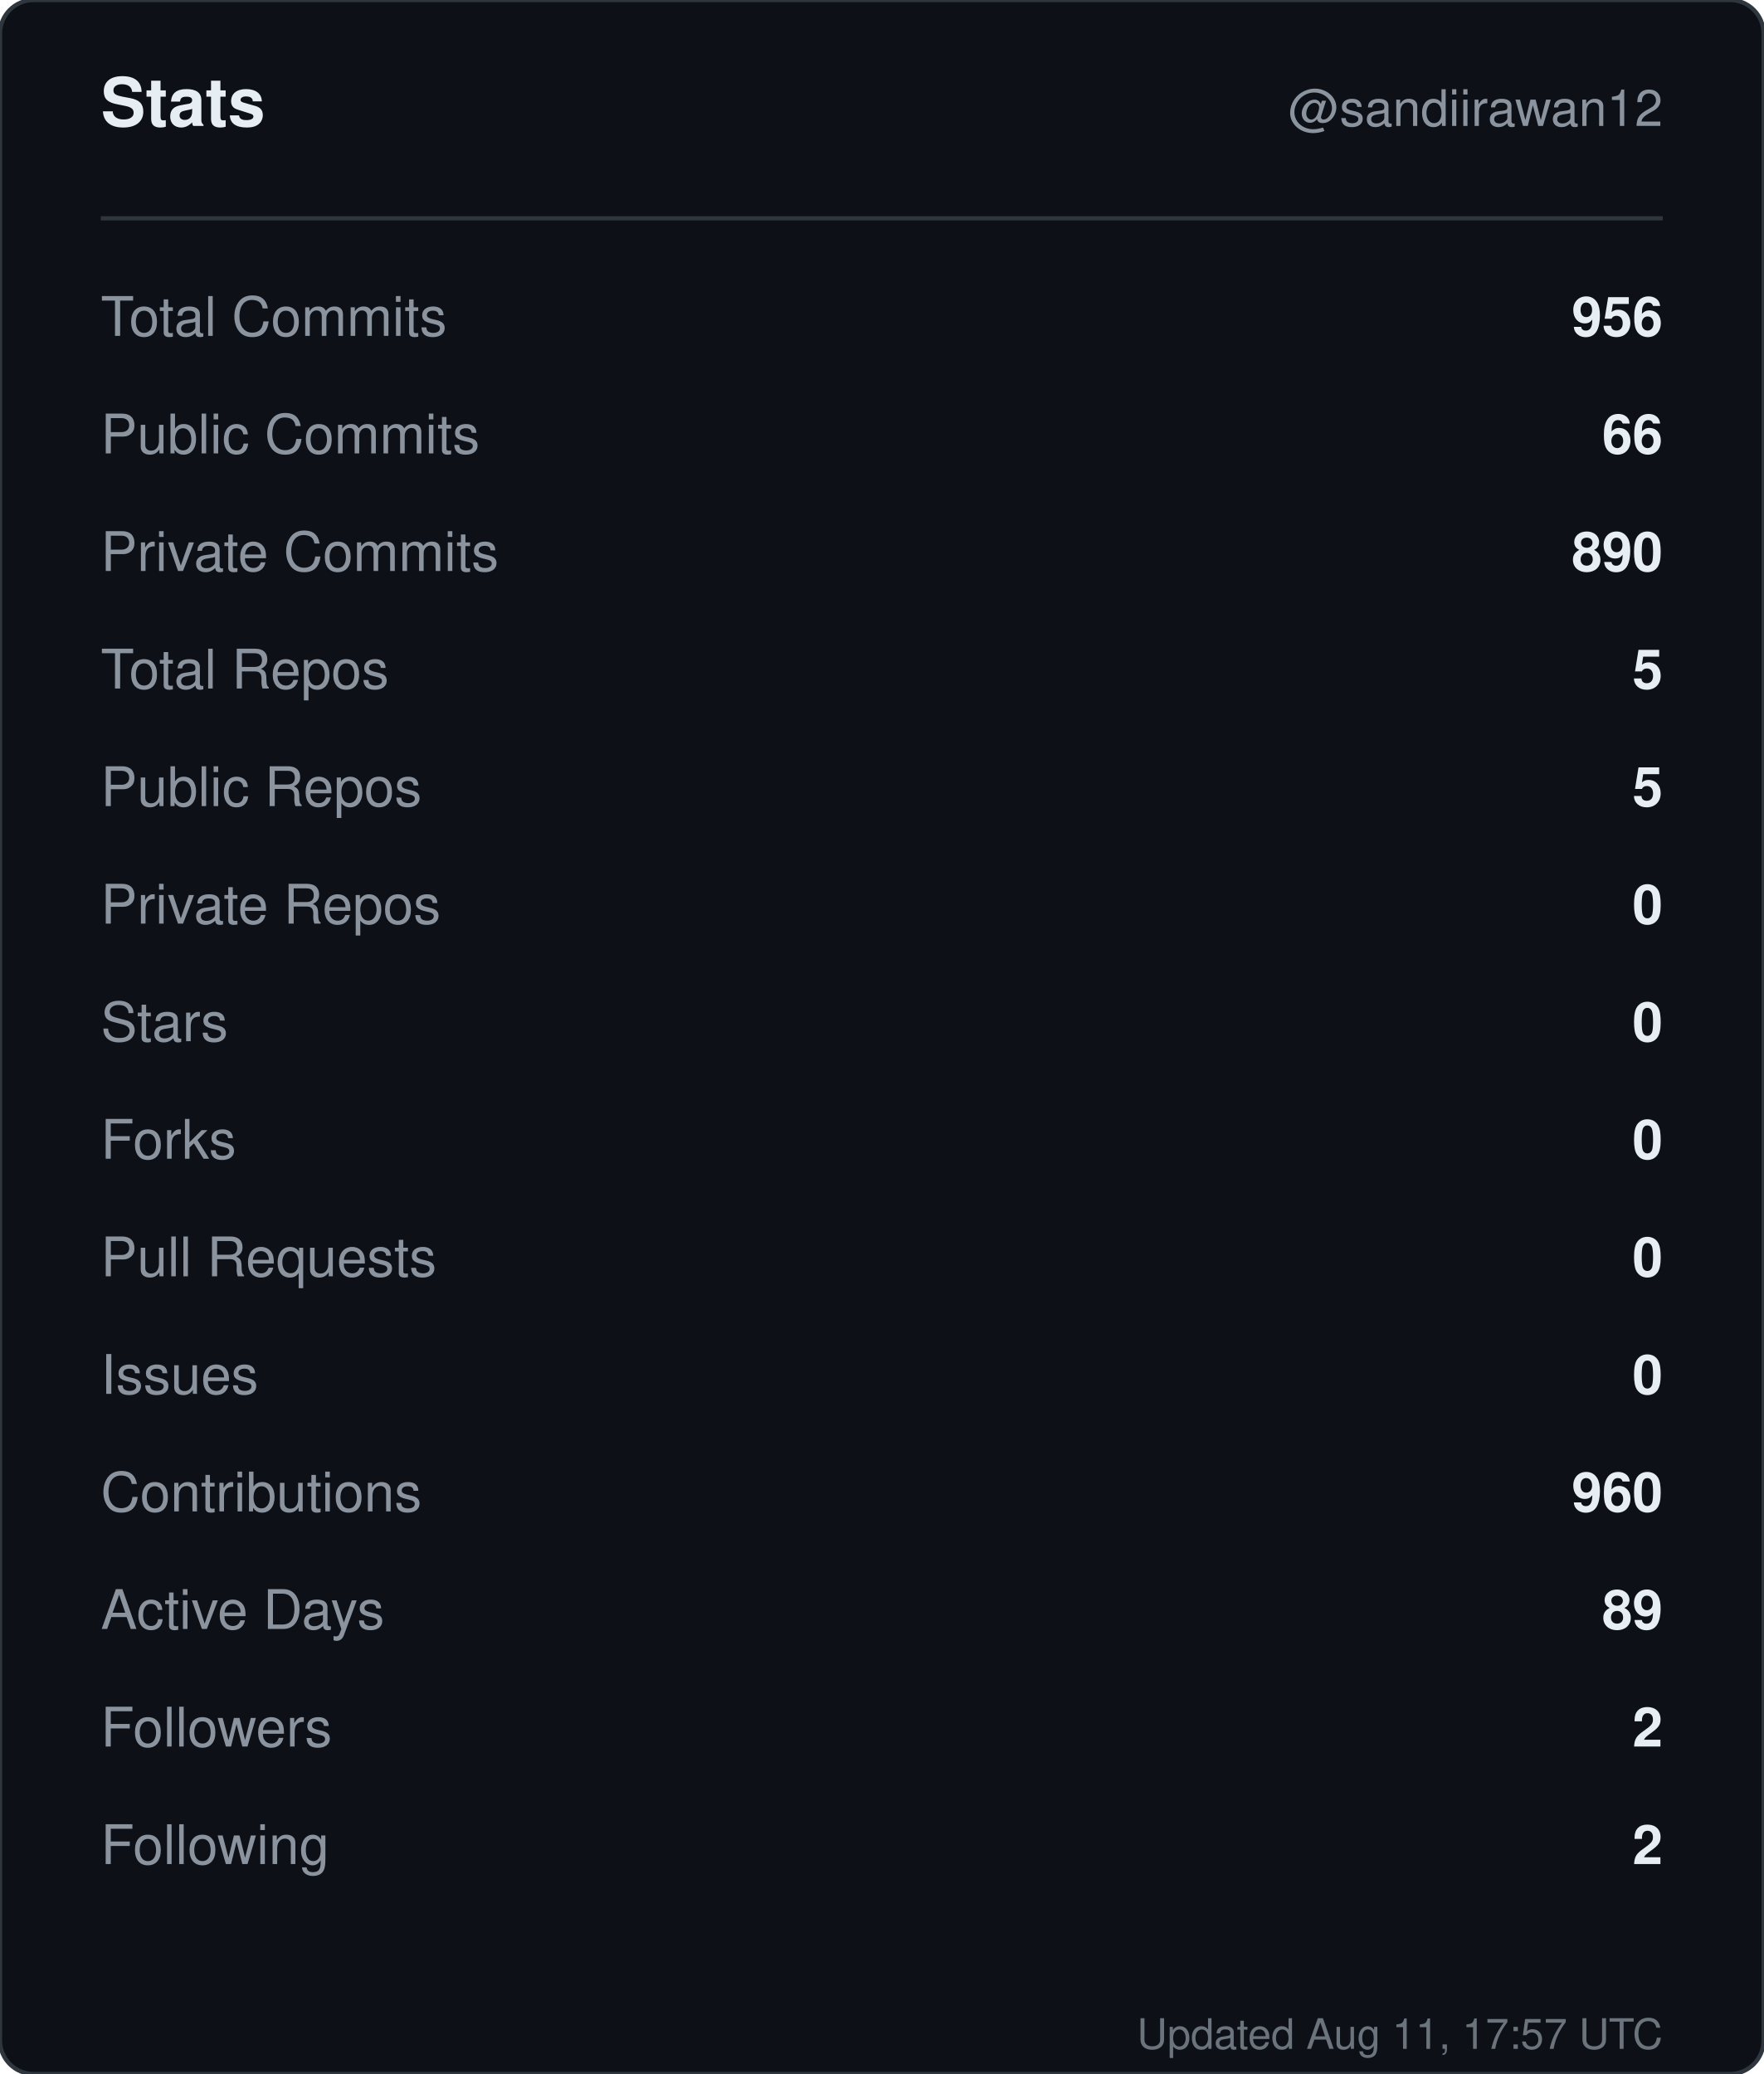
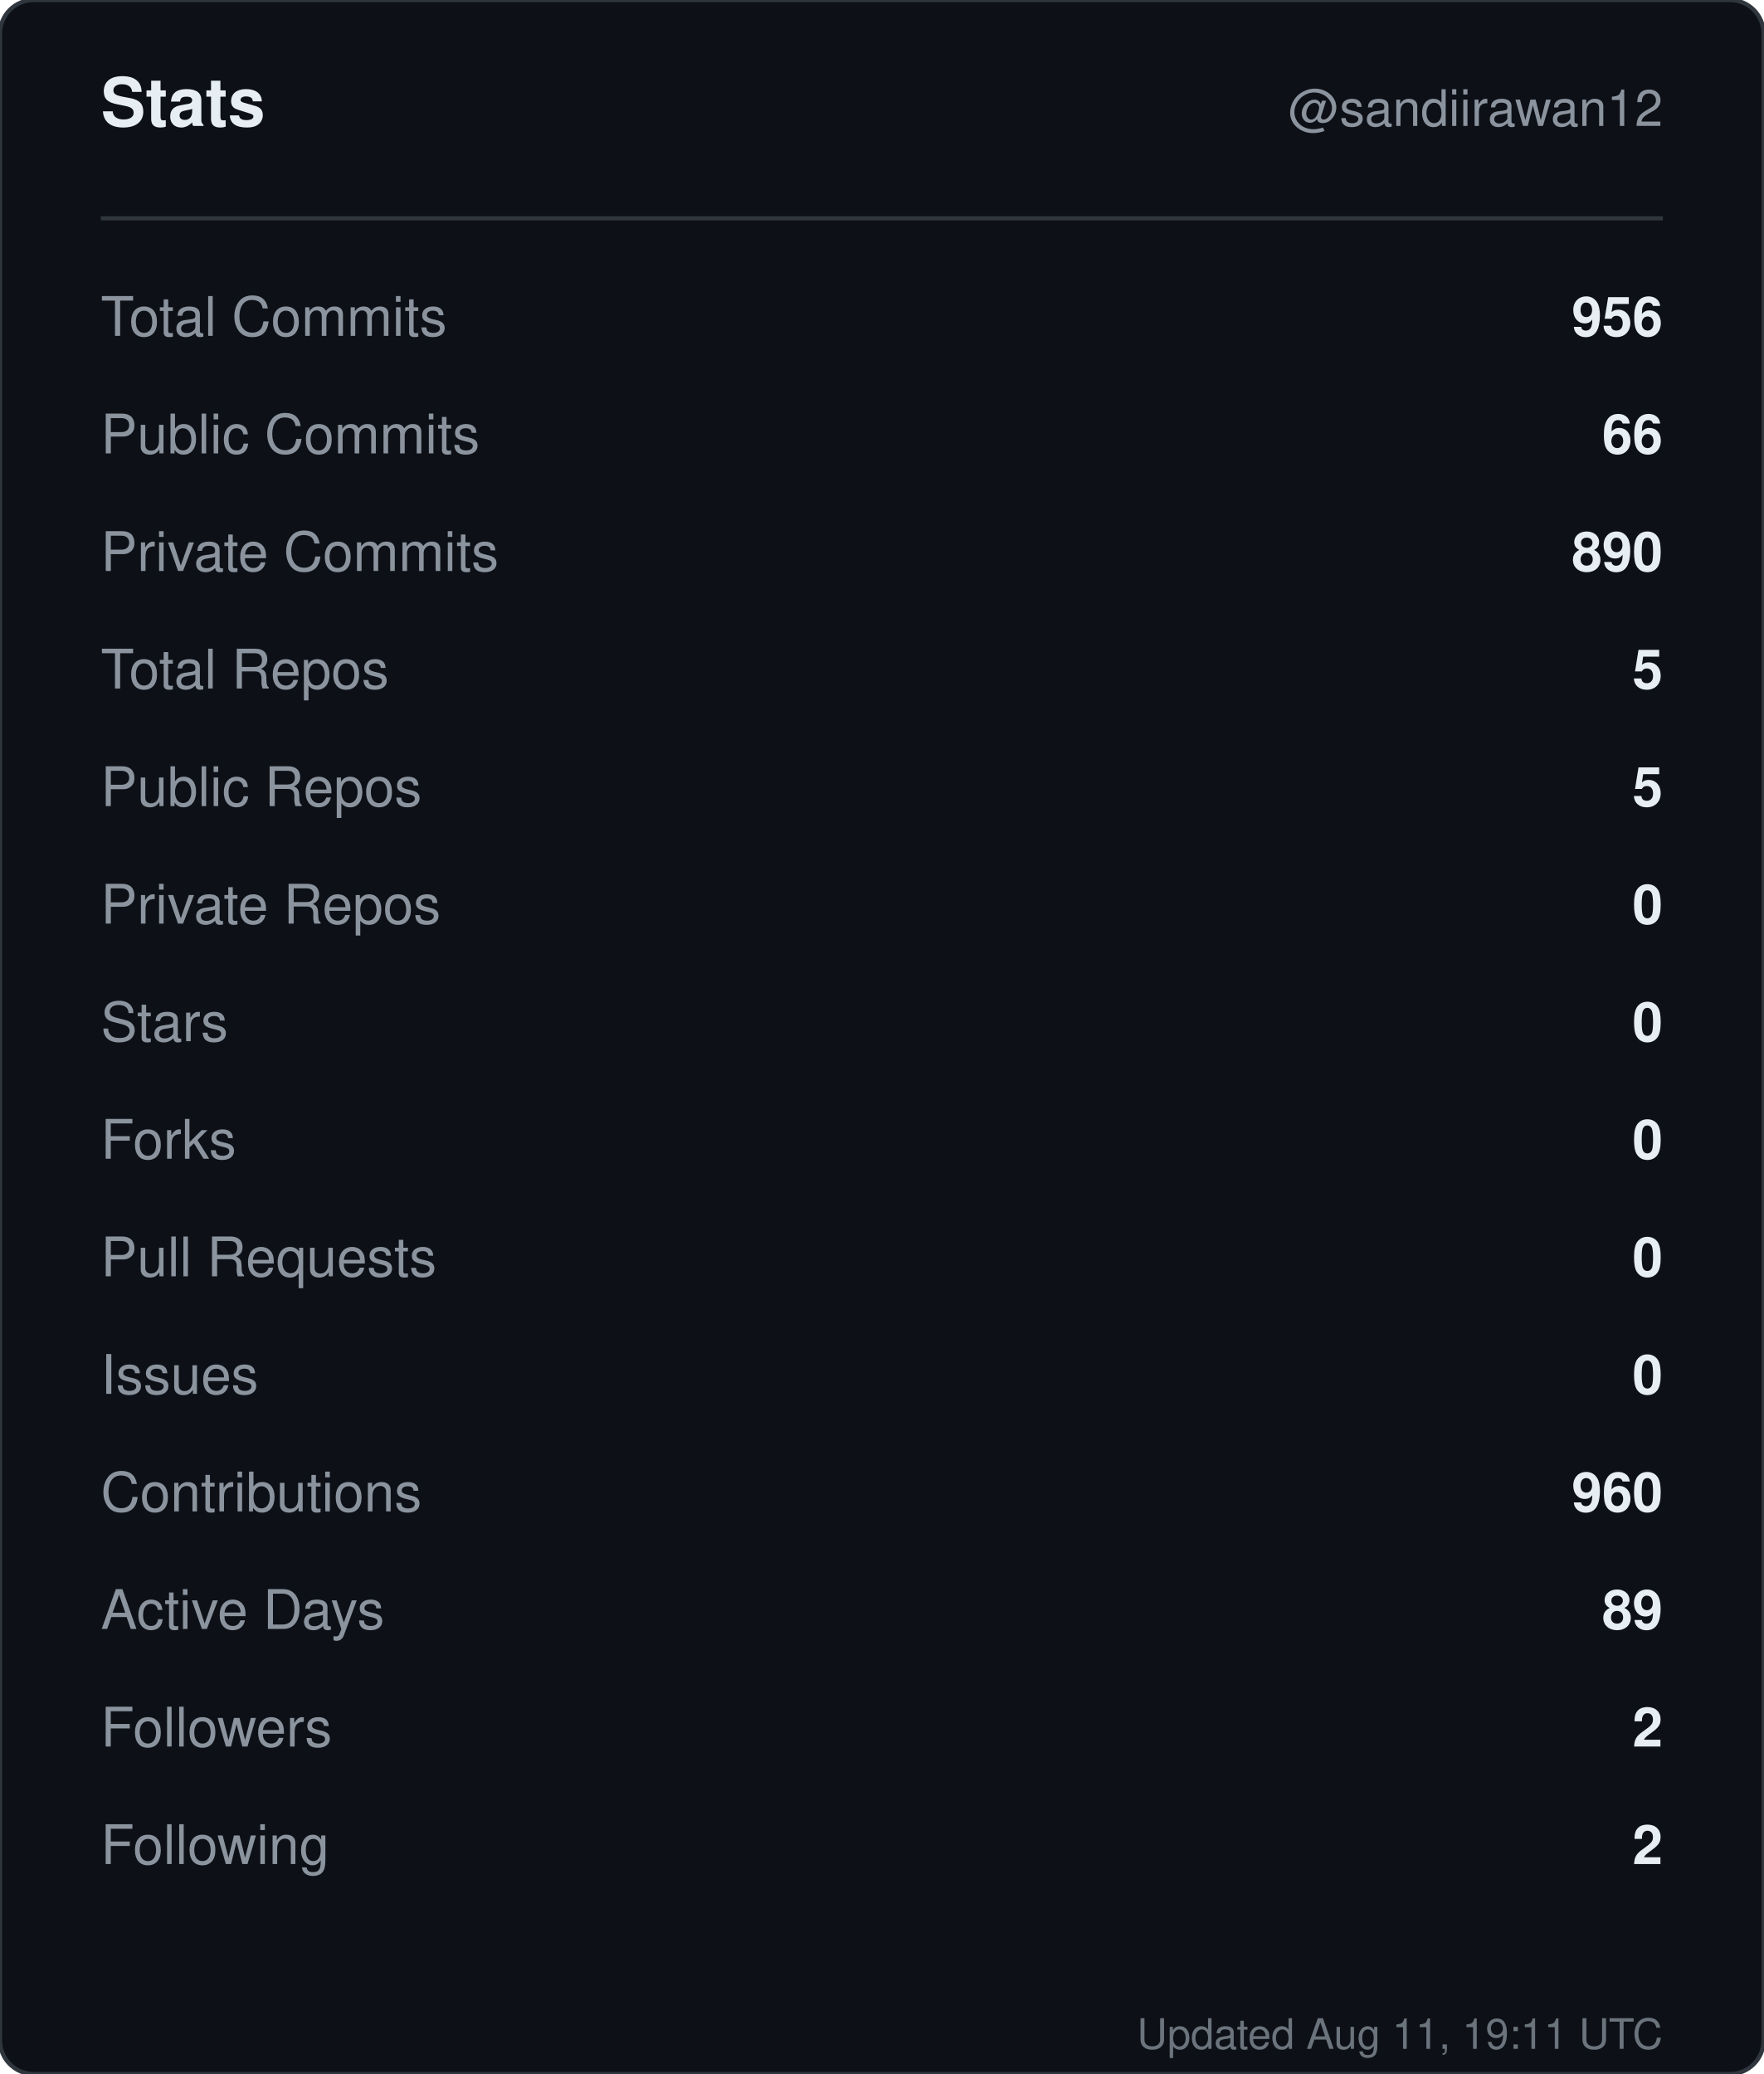
<svg xmlns="http://www.w3.org/2000/svg" width="420" height="494" viewBox="0 0 420 494" role="img" aria-label="Stats for sandiirawan12">
  <rect width="420" height="494" rx="8" fill="#0d1117" stroke="#30363d" />
  <g font-family="-apple-system, BlinkMacSystemFont, Segoe UI, Helvetica, Arial, sans-serif">
    <text x="24" y="30" fill="#e6edf3" font-size="16" font-weight="700">Stats</text>
    <text x="396" y="30" fill="#8b949e" font-size="12" text-anchor="end">@sandiirawan12</text>
    <line x1="24" y1="52" x2="396" y2="52" stroke="#30363d" />
    <text x="24" y="80" fill="#8b949e" font-size="13">Total Commits</text>
    <text x="396" y="80" fill="#e6edf3" font-size="13" font-weight="600" text-anchor="end">956</text>
    <text x="24" y="108" fill="#8b949e" font-size="13">Public Commits</text>
    <text x="396" y="108" fill="#e6edf3" font-size="13" font-weight="600" text-anchor="end">66</text>
    <text x="24" y="136" fill="#8b949e" font-size="13">Private Commits</text>
    <text x="396" y="136" fill="#e6edf3" font-size="13" font-weight="600" text-anchor="end">890</text>
    <text x="24" y="164" fill="#8b949e" font-size="13">Total Repos</text>
    <text x="396" y="164" fill="#e6edf3" font-size="13" font-weight="600" text-anchor="end">5</text>
    <text x="24" y="192" fill="#8b949e" font-size="13">Public Repos</text>
    <text x="396" y="192" fill="#e6edf3" font-size="13" font-weight="600" text-anchor="end">5</text>
    <text x="24" y="220" fill="#8b949e" font-size="13">Private Repos</text>
    <text x="396" y="220" fill="#e6edf3" font-size="13" font-weight="600" text-anchor="end">0</text>
    <text x="24" y="248" fill="#8b949e" font-size="13">Stars</text>
    <text x="396" y="248" fill="#e6edf3" font-size="13" font-weight="600" text-anchor="end">0</text>
    <text x="24" y="276" fill="#8b949e" font-size="13">Forks</text>
    <text x="396" y="276" fill="#e6edf3" font-size="13" font-weight="600" text-anchor="end">0</text>
    <text x="24" y="304" fill="#8b949e" font-size="13">Pull Requests</text>
    <text x="396" y="304" fill="#e6edf3" font-size="13" font-weight="600" text-anchor="end">0</text>
    <text x="24" y="332" fill="#8b949e" font-size="13">Issues</text>
    <text x="396" y="332" fill="#e6edf3" font-size="13" font-weight="600" text-anchor="end">0</text>
    <text x="24" y="360" fill="#8b949e" font-size="13">Contributions</text>
    <text x="396" y="360" fill="#e6edf3" font-size="13" font-weight="600" text-anchor="end">960</text>
    <text x="24" y="388" fill="#8b949e" font-size="13">Active Days</text>
    <text x="396" y="388" fill="#e6edf3" font-size="13" font-weight="600" text-anchor="end">89</text>
    <text x="24" y="416" fill="#8b949e" font-size="13">Followers</text>
    <text x="396" y="416" fill="#e6edf3" font-size="13" font-weight="600" text-anchor="end">2</text>
    <text x="24" y="444" fill="#8b949e" font-size="13">Following</text>
    <text x="396" y="444" fill="#e6edf3" font-size="13" font-weight="600" text-anchor="end">2</text>
-     <text x="396" y="488" fill="#8b949e" font-size="10" text-anchor="end" opacity="0.75">Updated Aug 11, 17:57 UTC</text>
+     <text x="396" y="488" fill="#8b949e" font-size="10" text-anchor="end" opacity="0.75">Updated Aug 11, 19:11 UTC</text>
  </g>
</svg>
